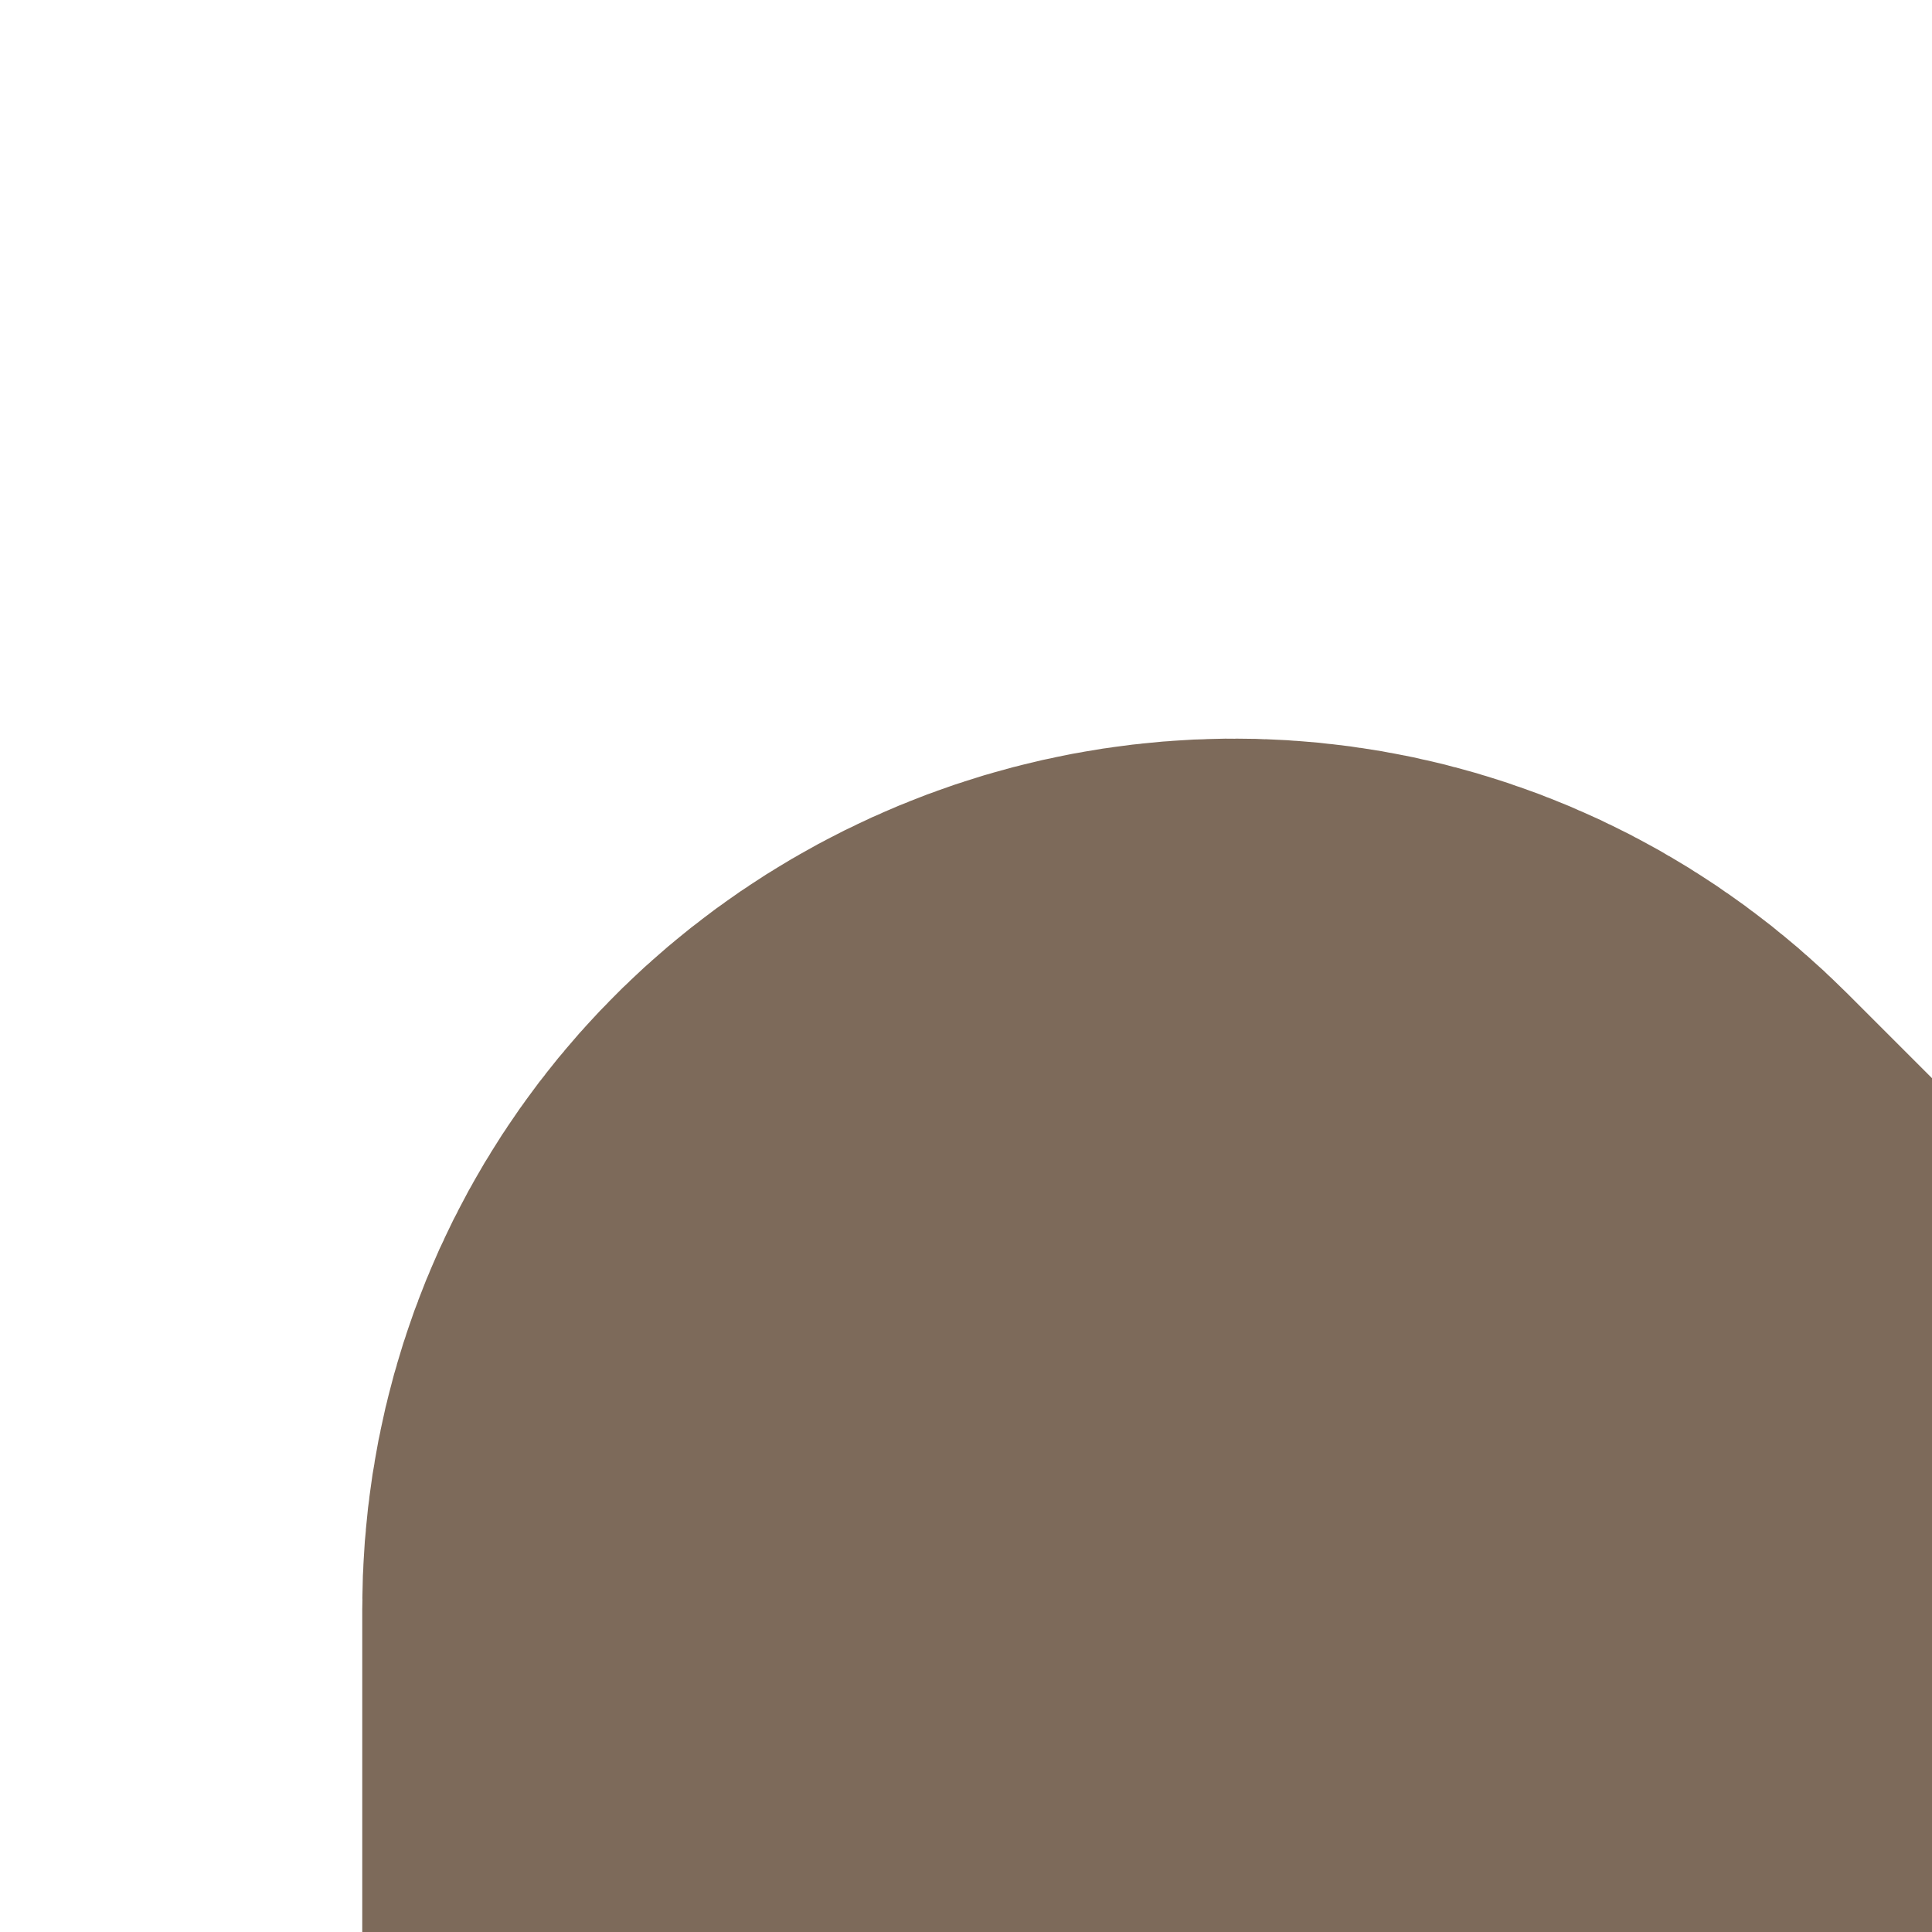
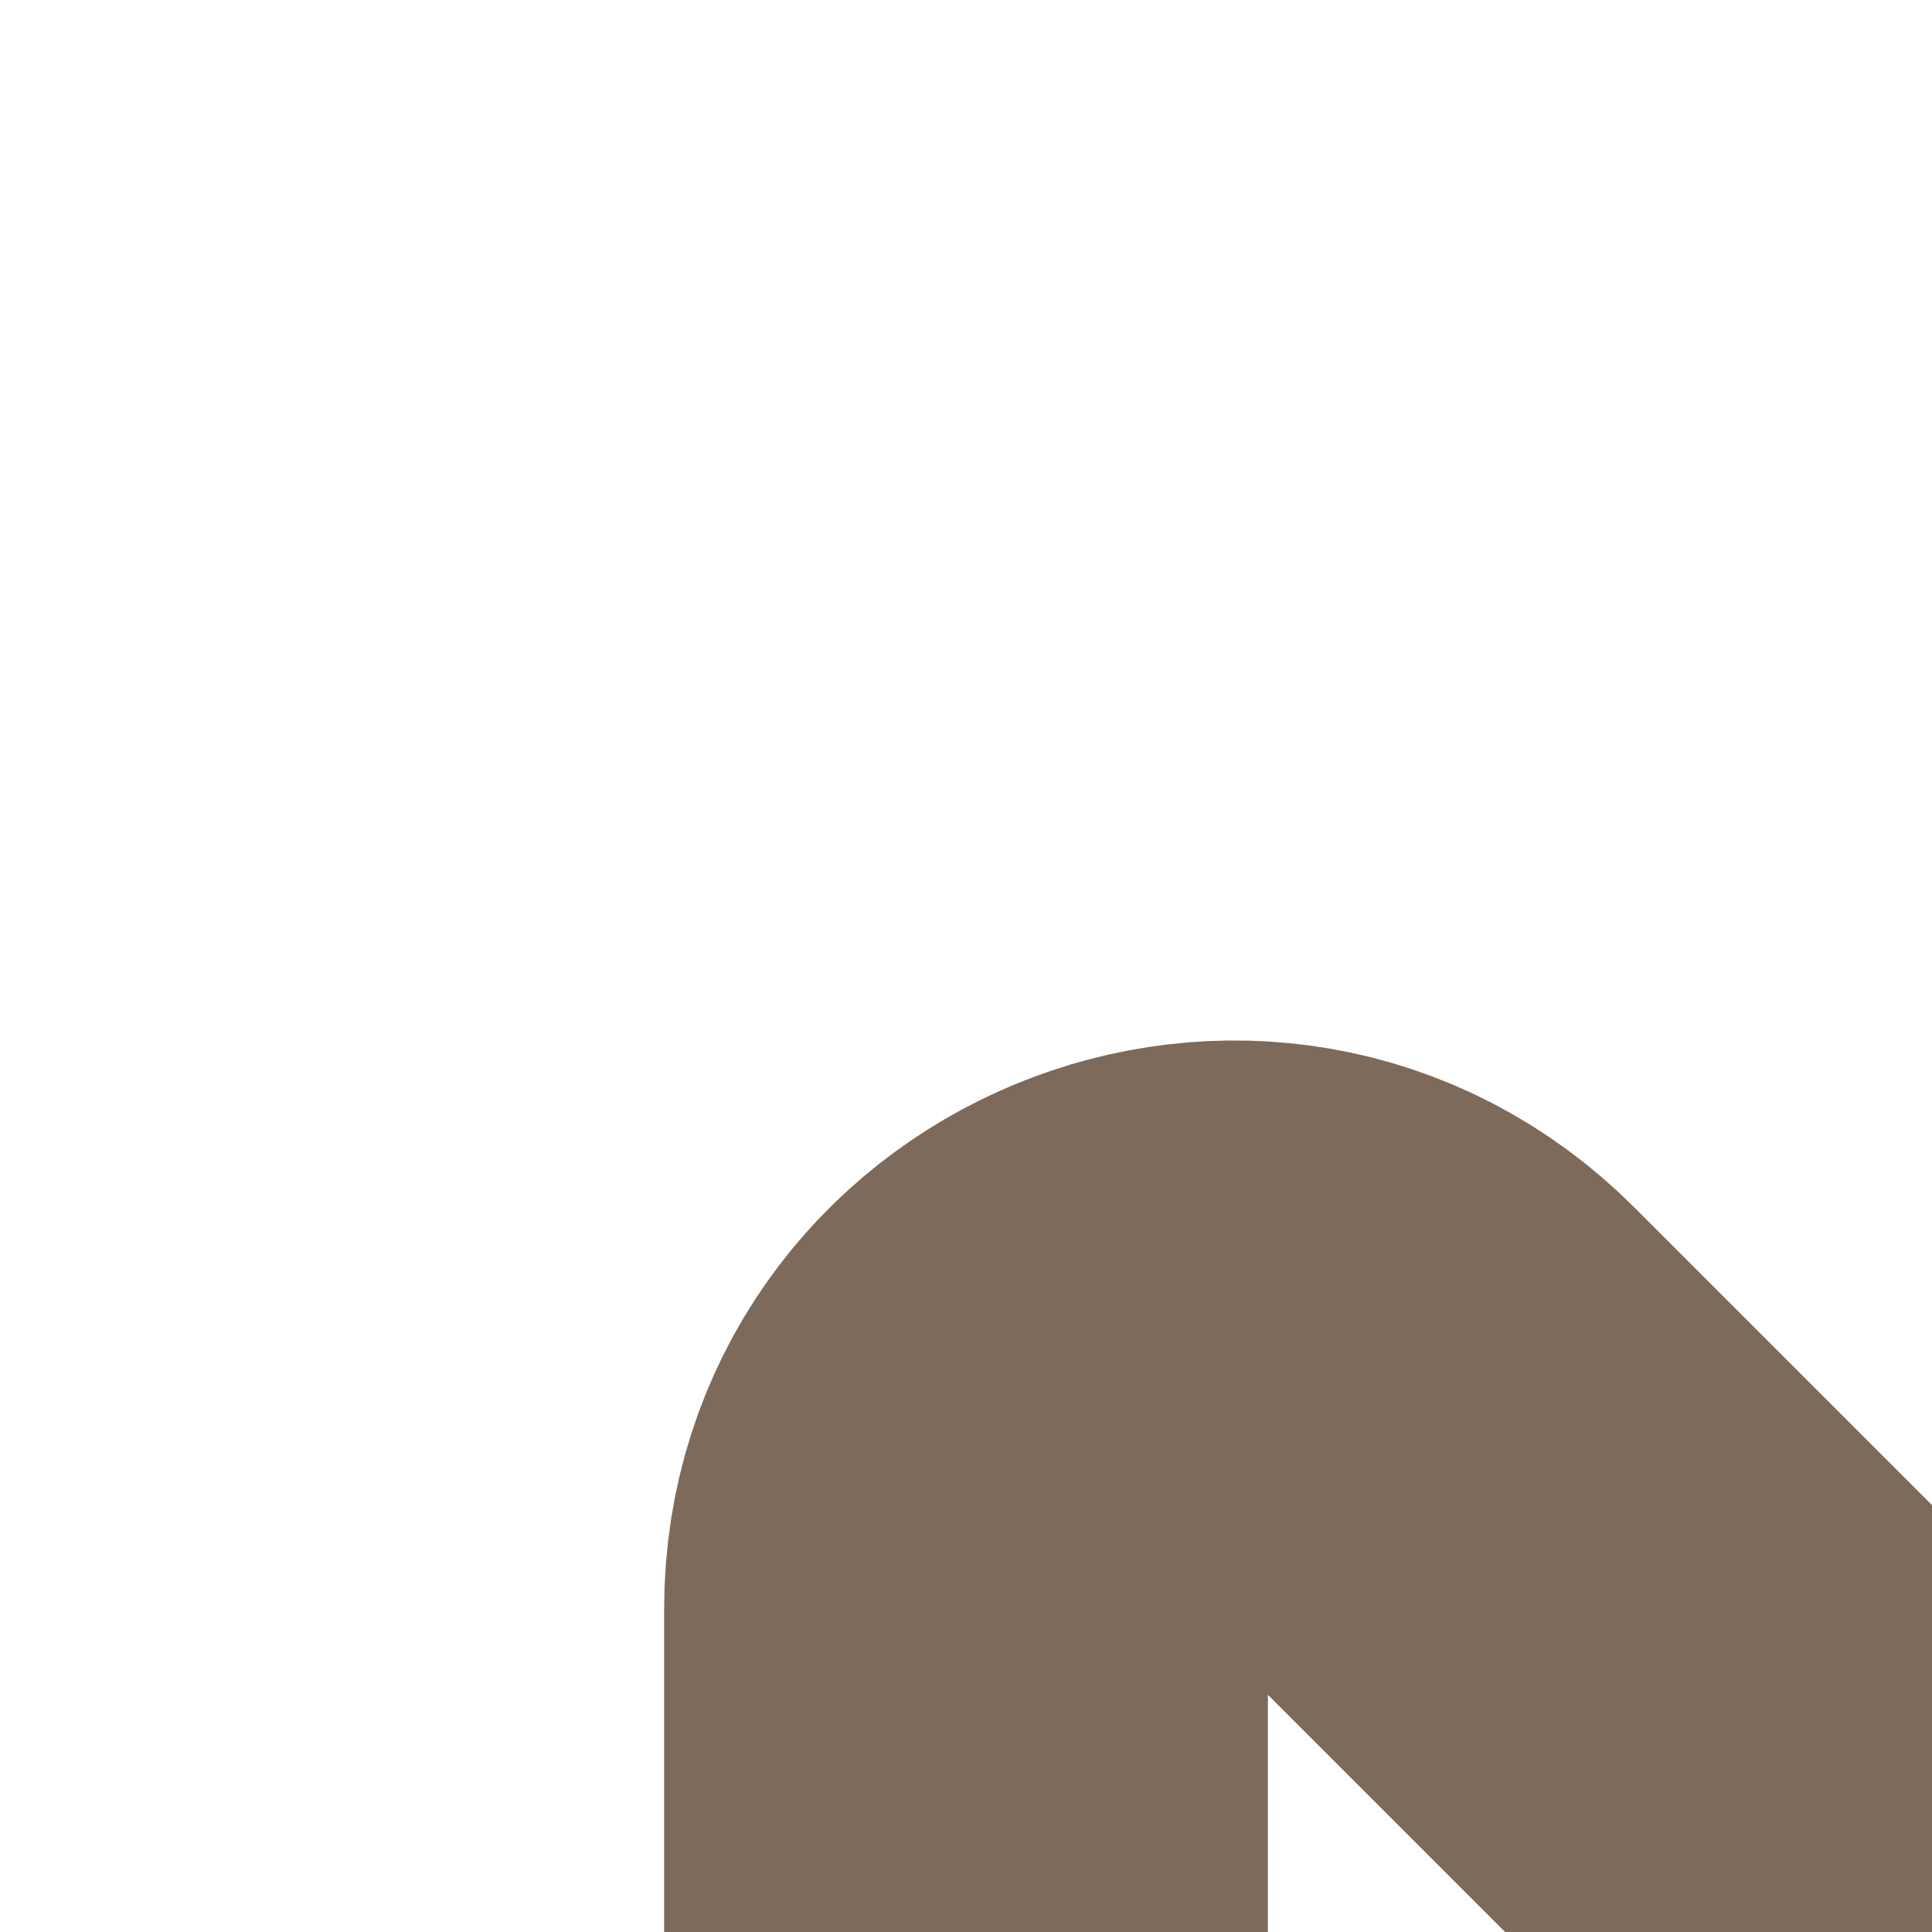
<svg xmlns="http://www.w3.org/2000/svg" id="Layer_1" viewBox="0 0 64 64">
  <defs>
-     <style>.cls-1,.cls-2{fill:none;}.cls-2{stroke:#7d6a5a;stroke-linecap:round;stroke-miterlimit:10;stroke-width:40px;}.cls-3{clip-path:url(#clippath-1);}.cls-4{clip-path:url(#clippath-3);}.cls-5{clip-path:url(#clippath-2);}.cls-6{clip-path:url(#clippath);}</style>
+     <style>.cls-1,.cls-2{fill:none;}.cls-2{stroke:#7d6a5a;stroke-linecap:round;stroke-miterlimit:10;stroke-width:20px;}.cls-3{clip-path:url(#clippath-1);}.cls-4{clip-path:url(#clippath-3);}.cls-5{clip-path:url(#clippath-2);}.cls-6{clip-path:url(#clippath);}</style>
    <clipPath id="clippath">
      <rect class="cls-1" x="64" y="0" width="64" height="64" transform="translate(192 64) rotate(180)" />
    </clipPath>
    <clipPath id="clippath-1">
      <rect class="cls-1" x="64" y="64" width="64" height="64" transform="translate(192 192) rotate(180)" />
    </clipPath>
    <clipPath id="clippath-2">
      <rect class="cls-1" x="0" y="0" width="64" height="64" />
    </clipPath>
    <clipPath id="clippath-3">
      <rect class="cls-1" x="0" y="64" width="64" height="64" />
    </clipPath>
  </defs>
  <g class="cls-6">
    <path class="cls-2" d="M96,64v-10.69c0-7.86-9.51-11.8-15.07-6.24l-16.93,16.93" />
  </g>
  <g class="cls-3">
    <path class="cls-2" d="M96,64v10.69c0,7.86-9.51,11.8-15.07,6.24l-16.93-16.93" />
  </g>
  <g class="cls-5">
    <path class="cls-2" d="M32,64v-10.69c0-7.86,9.51-11.8,15.07-6.24l16.93,16.93" />
  </g>
  <g class="cls-4">
    <path class="cls-2" d="M32,64v10.69c0,7.86,9.51,11.8,15.07,6.24l16.93-16.93" />
  </g>
</svg>
